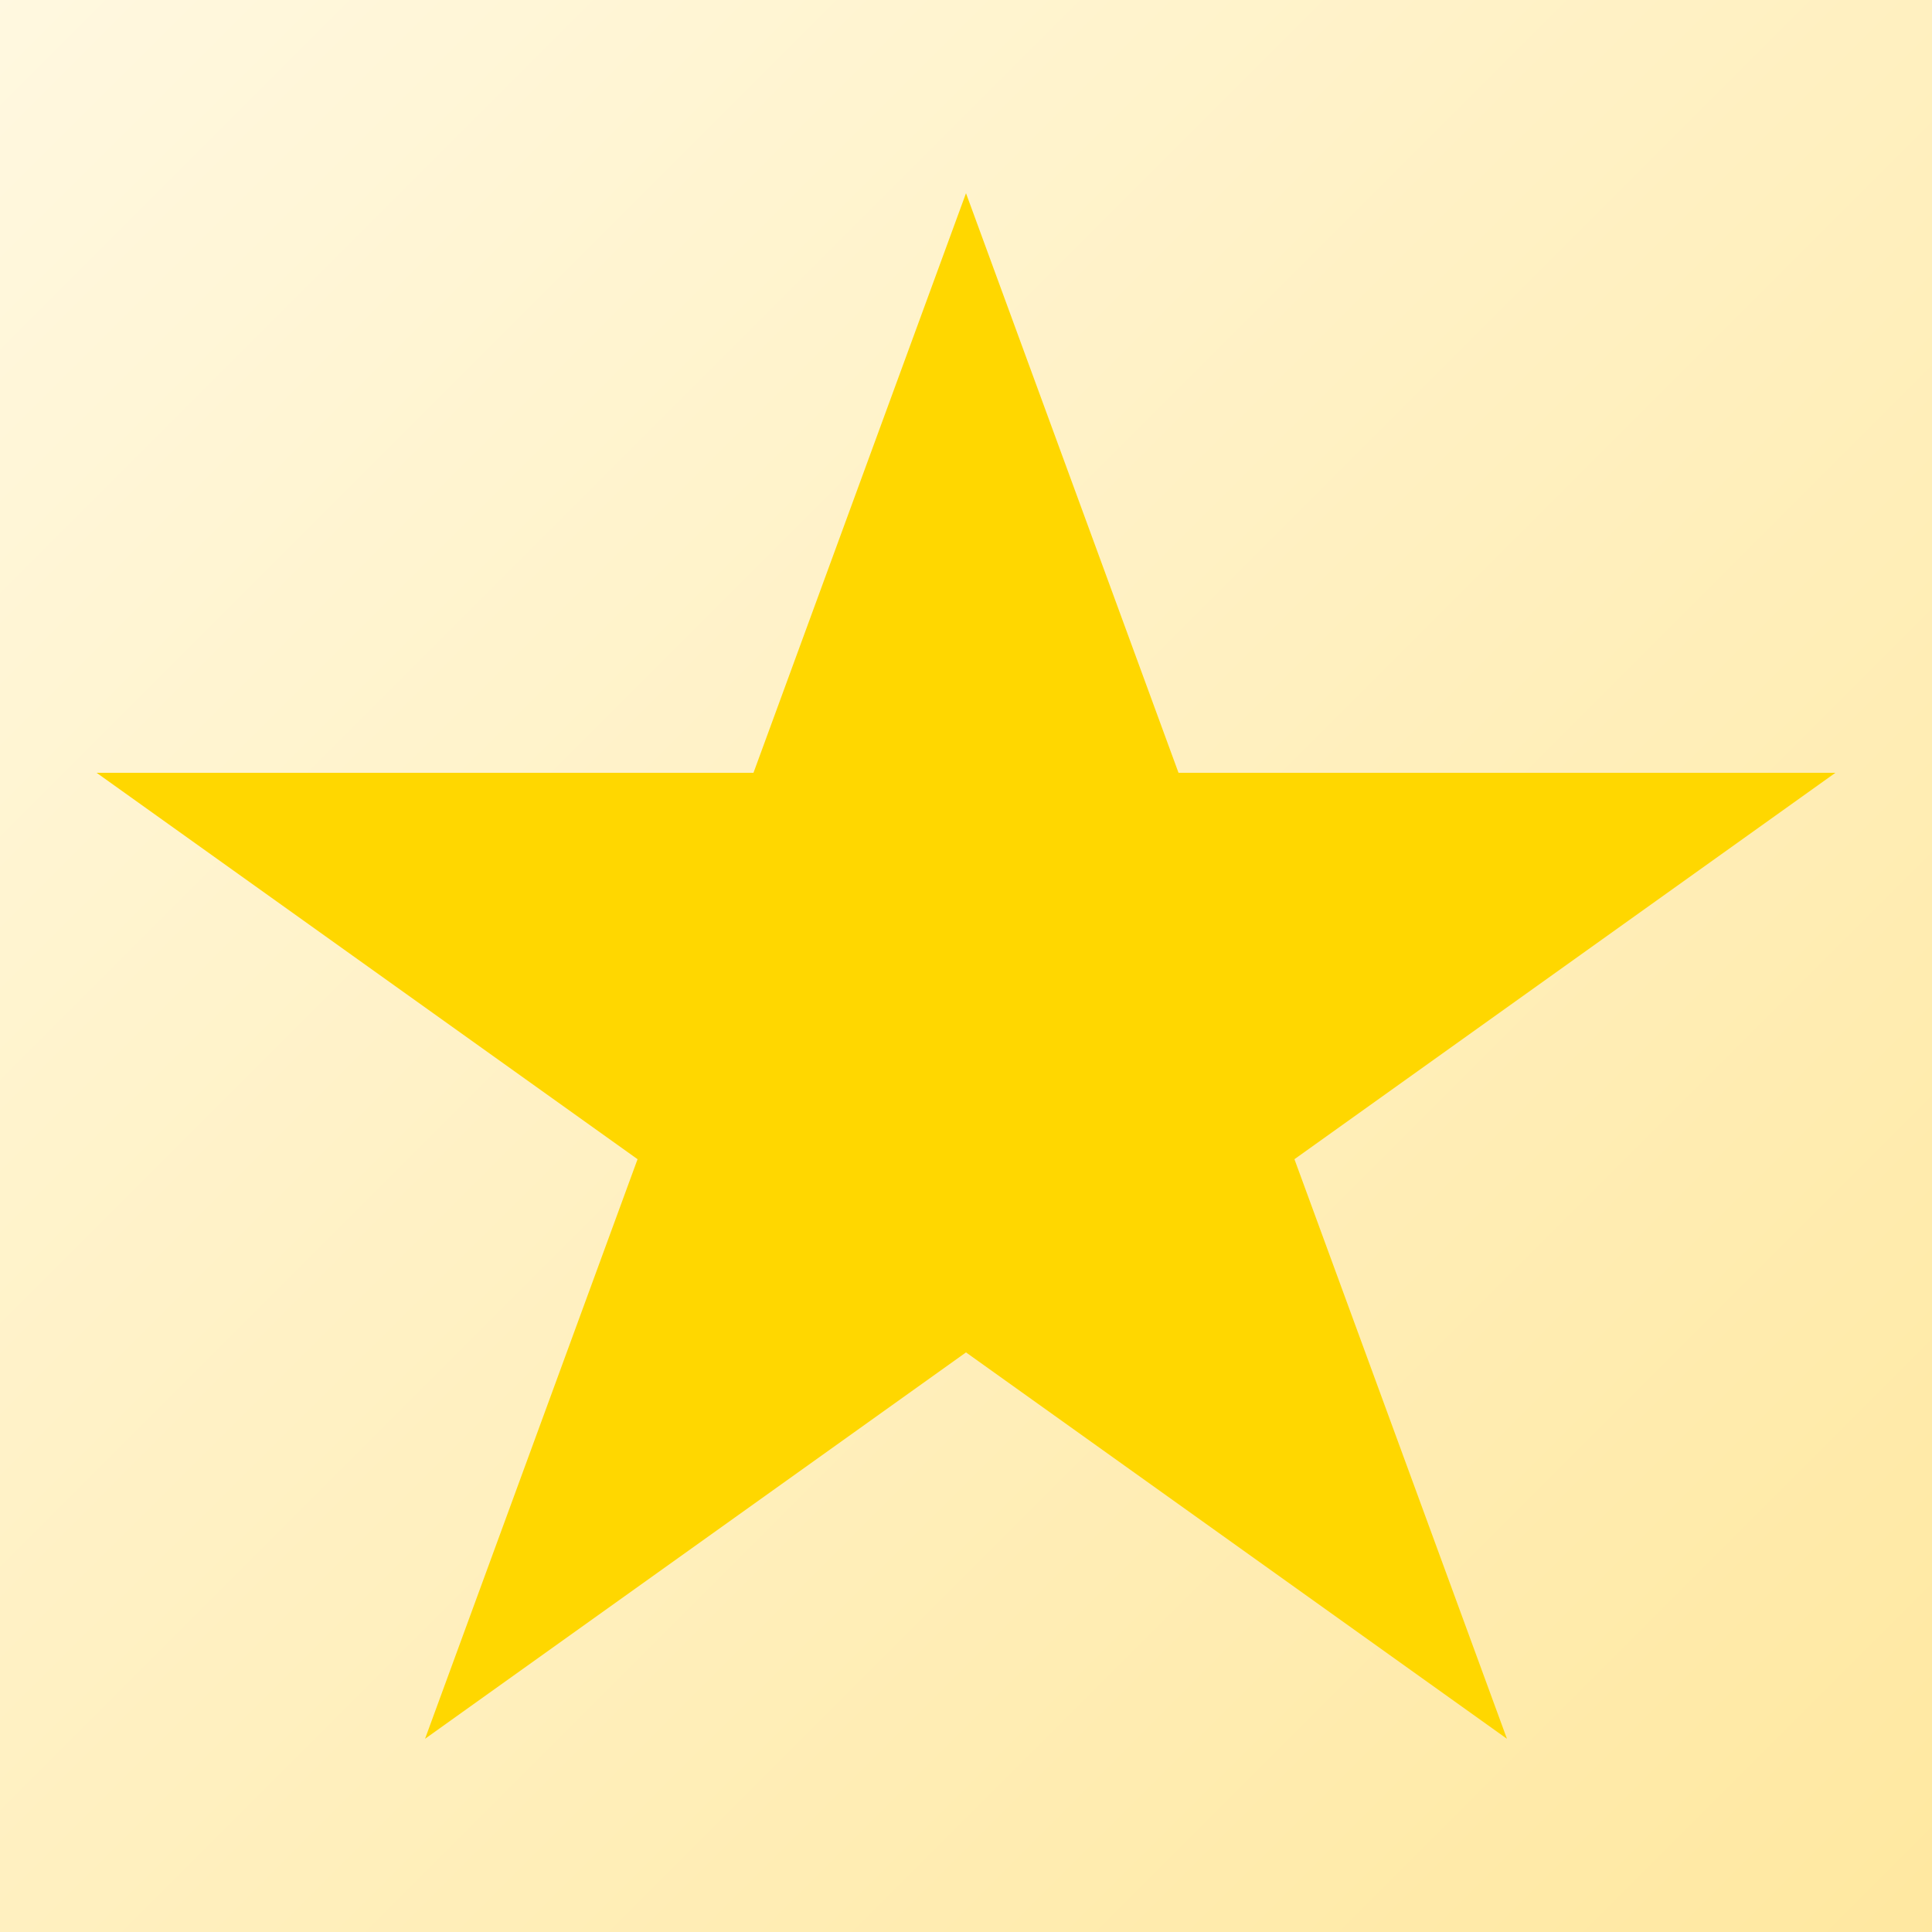
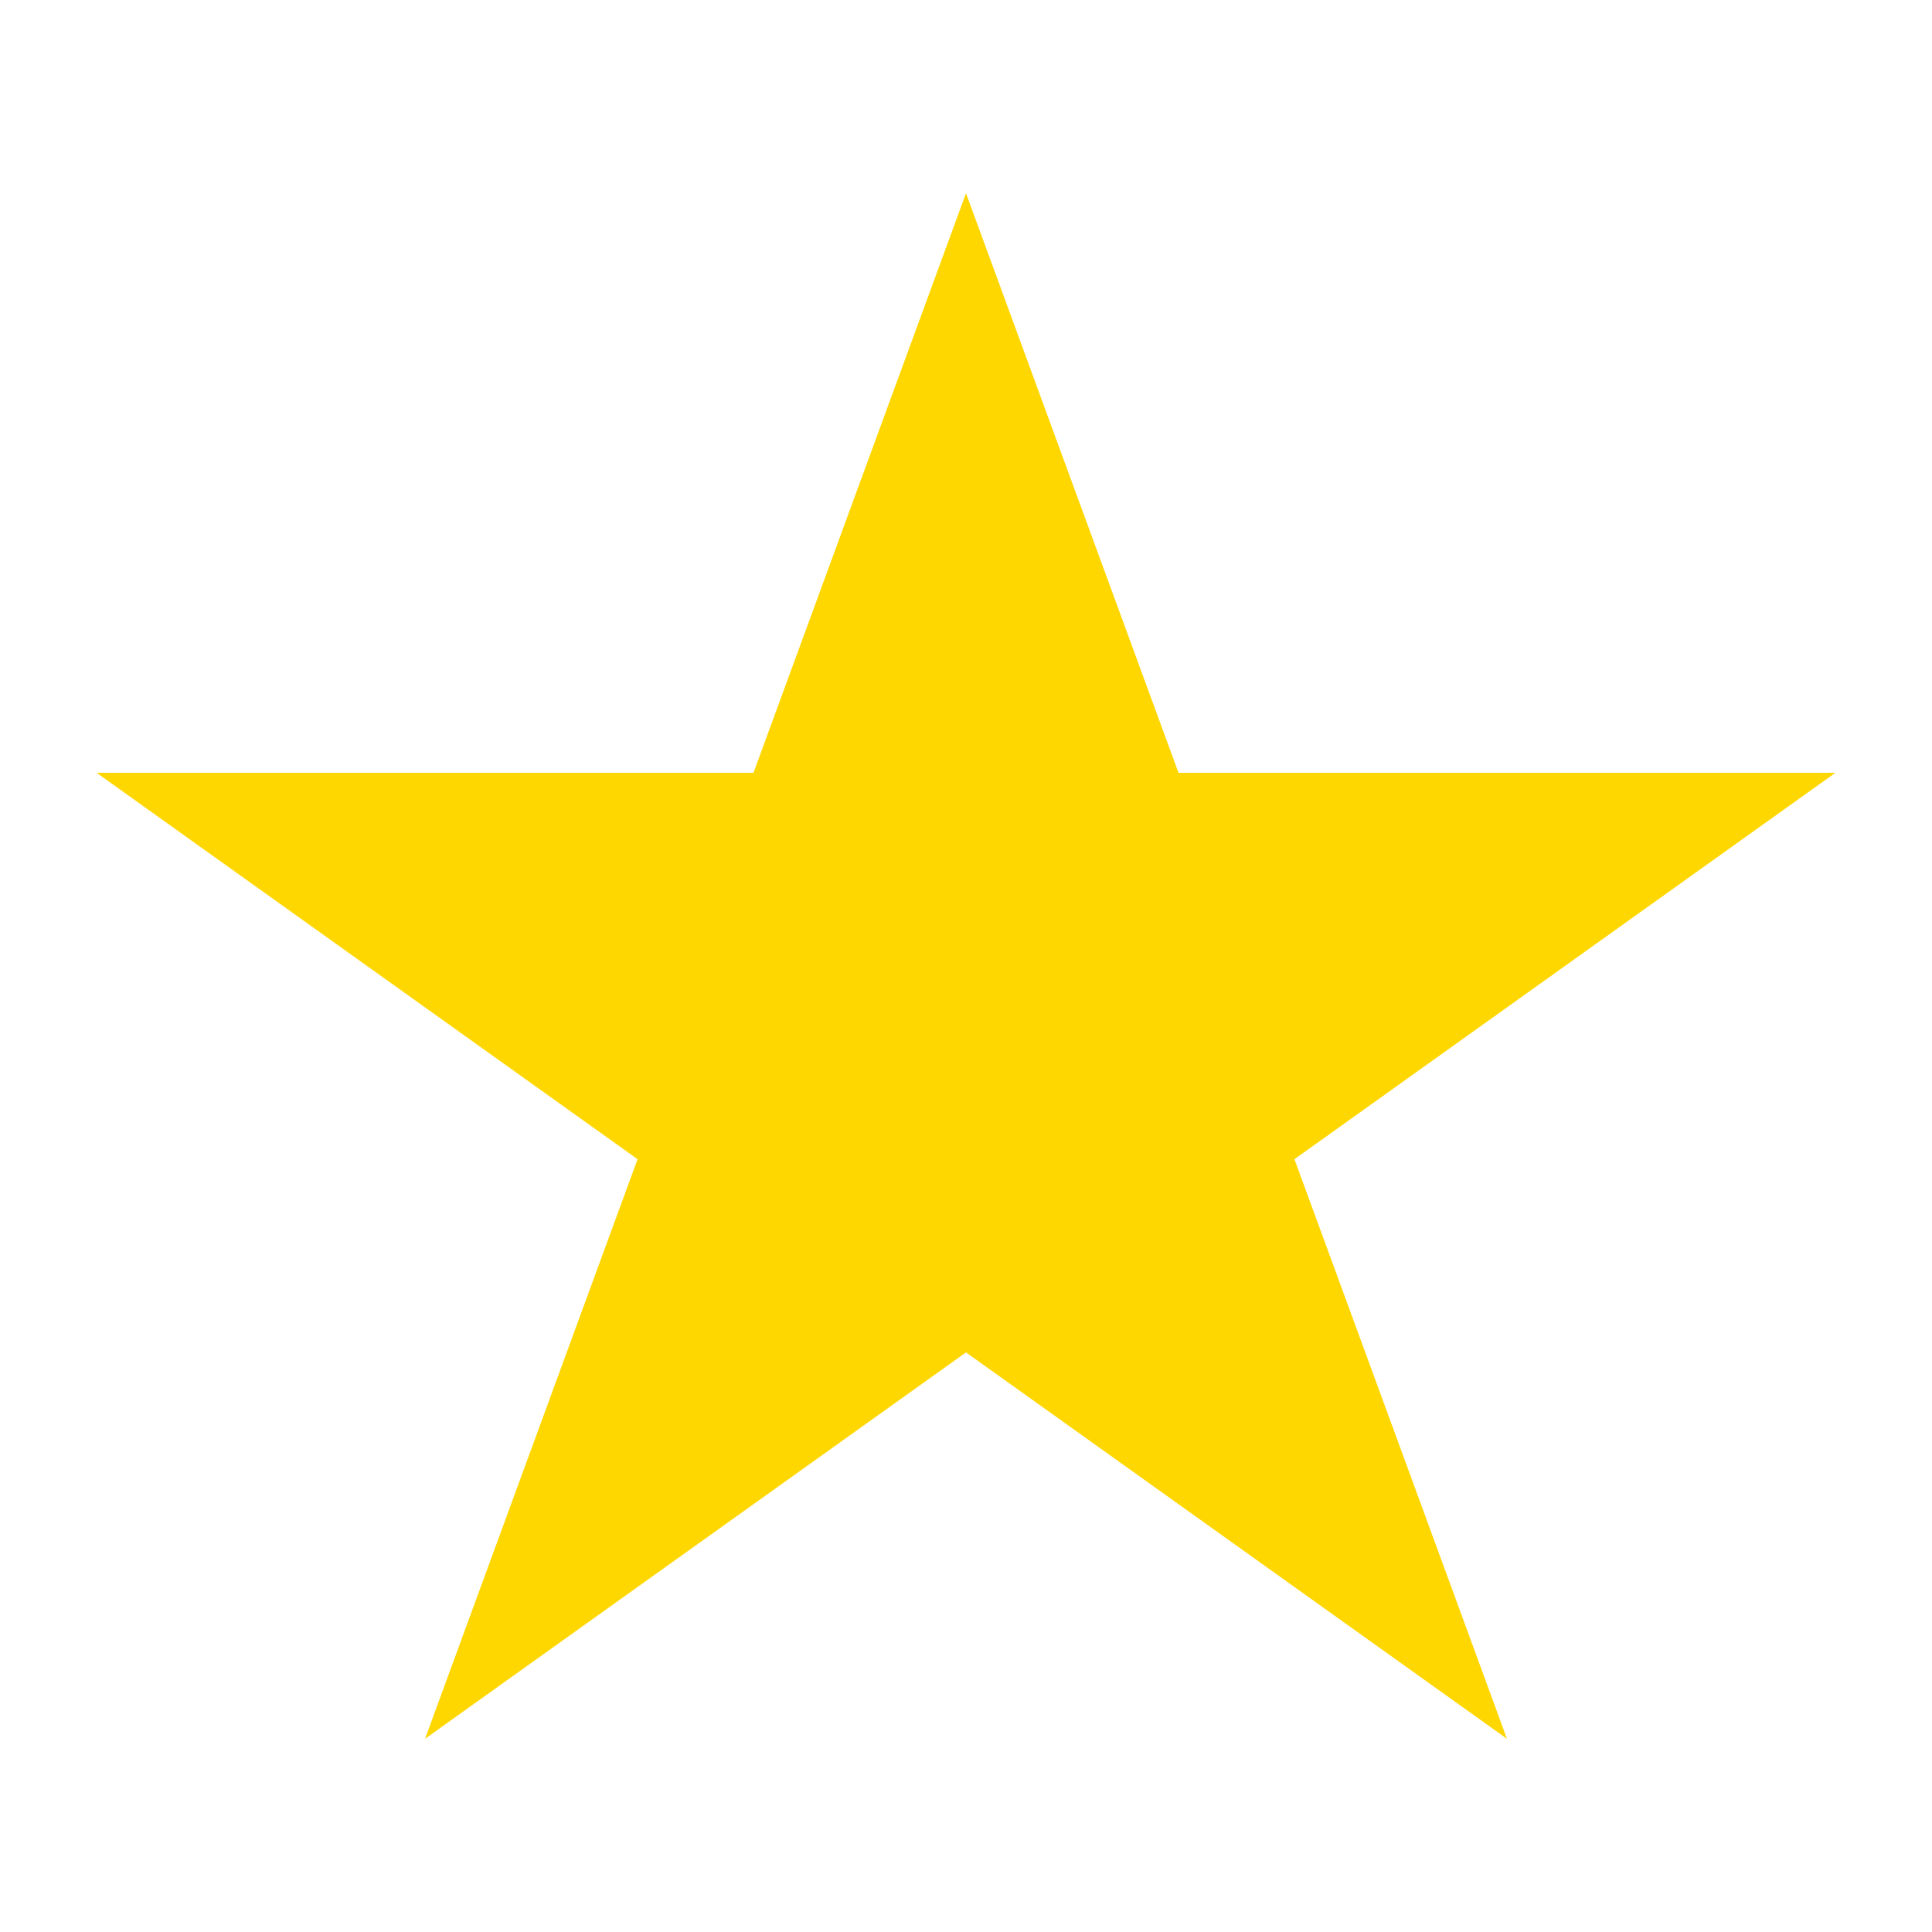
<svg xmlns="http://www.w3.org/2000/svg" width="300" height="300" viewBox="0 0 100 100">
-   <defs>
-     <linearGradient id="bg4" x1="0%" y1="0%" x2="100%" y2="100%">
-       <stop offset="0%" style="stop-color:#fff8e0" />
-       <stop offset="100%" style="stop-color:#ffe8a0" />
-     </linearGradient>
-   </defs>
-   <rect width="100" height="100" fill="url(#bg4)" />
  <polygon points="50,10 61,40 95,40 67,60 78,90 50,70 22,90 33,60 5,40 39,40" fill="gold" />
</svg>
